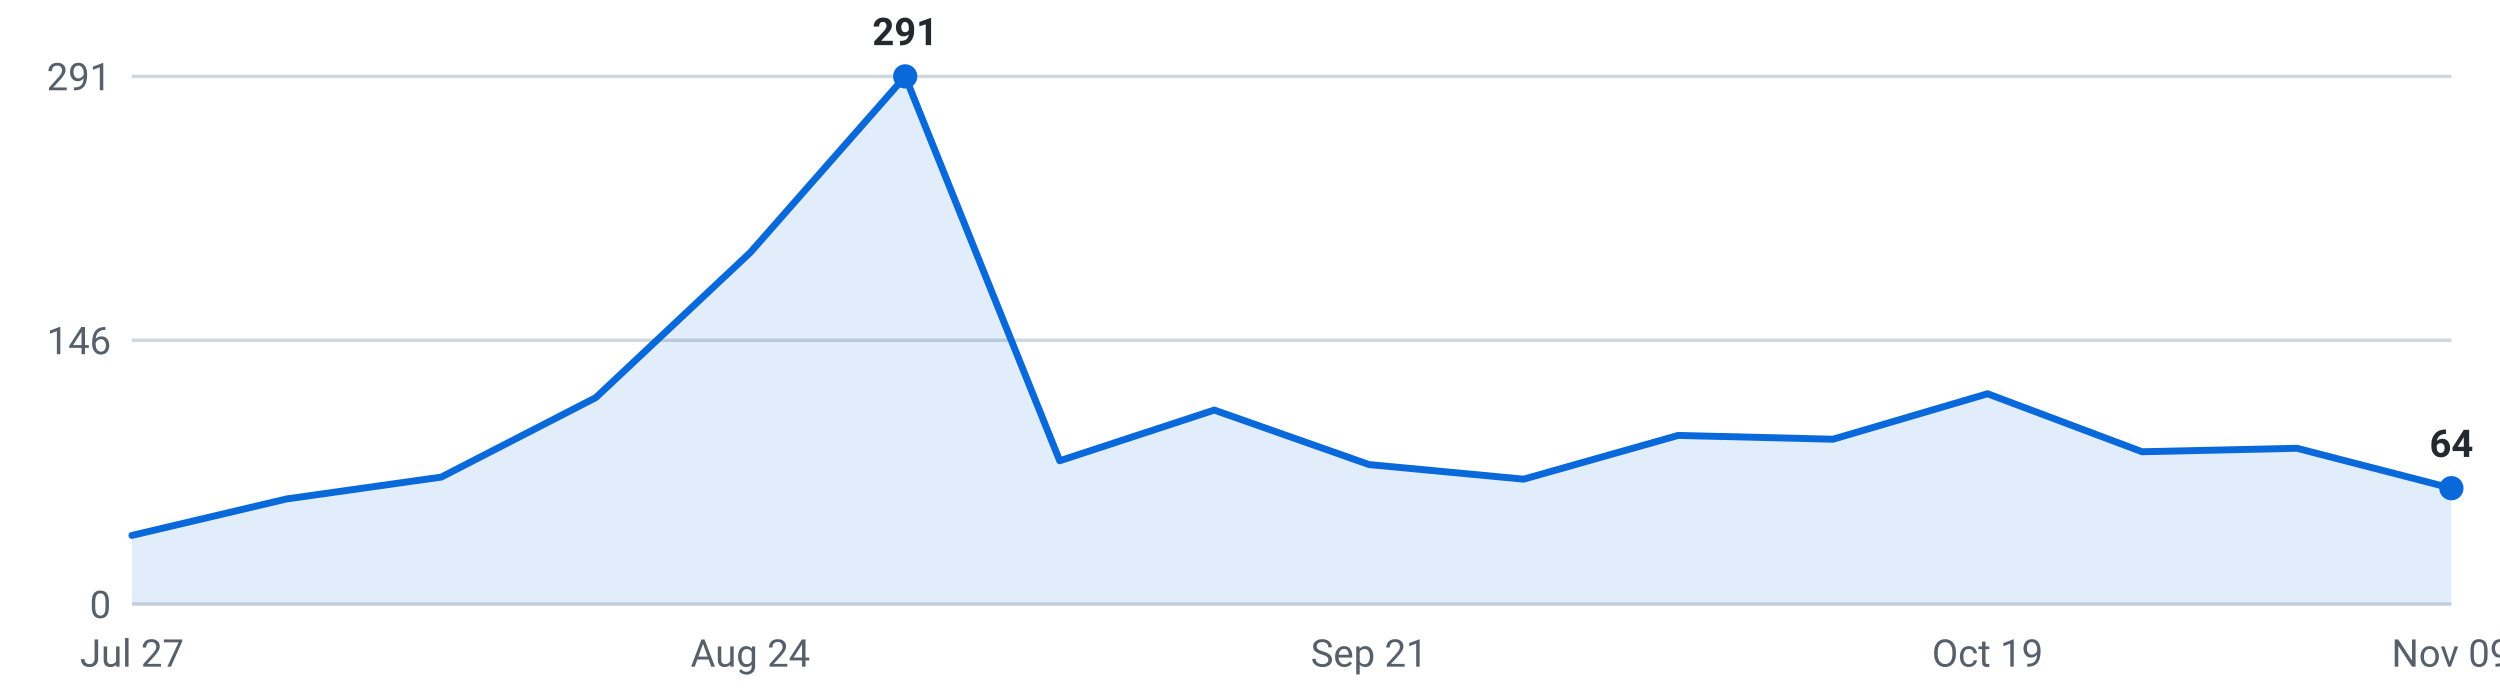
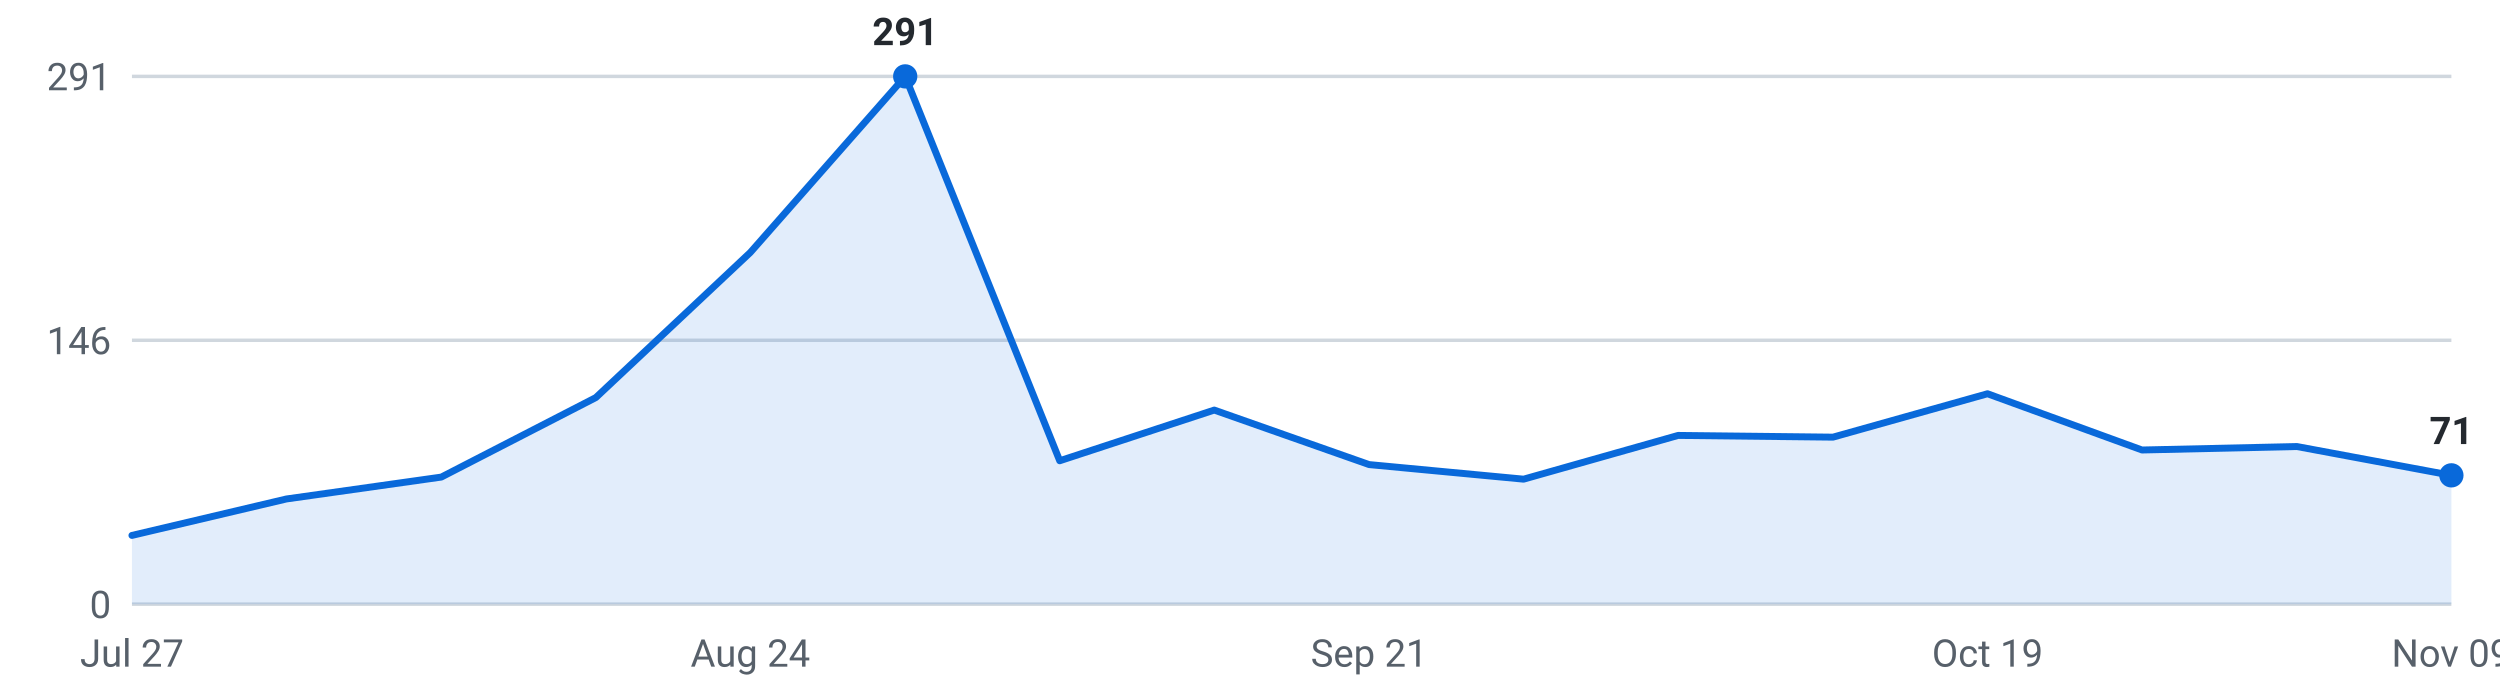
<svg xmlns="http://www.w3.org/2000/svg" viewBox="0 0 720 200" width="720" height="200" role="img" aria-label="Internships posted per week, last 16 weeks">
  <g font-family="-apple-system,Segoe UI,Roboto,sans-serif" font-size="11">
    <line x1="38" y1="174.0" x2="706" y2="174.0" stroke="#d0d7de" stroke-width="1" />
    <text x="32" y="178.0" text-anchor="end" fill="#57606a">0</text>
    <line x1="38" y1="98.0" x2="706" y2="98.0" stroke="#d0d7de" stroke-width="1" />
    <text x="32" y="102.0" text-anchor="end" fill="#57606a">146</text>
    <line x1="38" y1="22.0" x2="706" y2="22.0" stroke="#d0d7de" stroke-width="1" />
    <text x="32" y="26.0" text-anchor="end" fill="#57606a">291</text>
-     <path d="M38.0,174 L38.0,154.2 L82.5,143.7 L127.1,137.4 L171.6,114.5 L216.1,72.7 L260.7,22.0 L305.2,132.7 L349.7,118.1 L394.3,133.8 L438.8,138.0 L483.3,125.4 L527.9,126.5 L572.4,113.4 L616.9,130.1 L661.5,129.1 L706.0,140.6 L706.0,174 Z" fill="#0969da" fill-opacity="0.12" />
-     <polyline points="38.0,154.2 82.5,143.7 127.1,137.4 171.6,114.5 216.1,72.7 260.7,22.0 305.2,132.7 349.7,118.1 394.3,133.8 438.8,138.0 483.3,125.4 527.9,126.5 572.4,113.4 616.9,130.1 661.5,129.1 706.0,140.6" fill="none" stroke="#0969da" stroke-width="2" stroke-linejoin="round" stroke-linecap="round" />
+     <path d="M38.0,174 L38.0,154.2 L82.5,143.7 L127.1,137.4 L171.6,114.5 L216.1,72.7 L260.7,22.0 L305.2,132.7 L349.7,118.1 L394.3,133.8 L438.8,138.0 L483.3,125.4 L527.9,125.9 L572.4,113.4 L616.9,129.6 L661.5,128.6 L706.0,136.9 L706.0,174 Z" fill="#0969da" fill-opacity="0.12" />
+     <polyline points="38.0,154.2 82.5,143.7 127.1,137.4 171.6,114.5 216.1,72.7 260.7,22.0 305.2,132.7 349.7,118.1 394.3,133.8 438.8,138.0 483.3,125.4 527.9,125.9 572.4,113.4 616.9,129.6 661.5,128.6 706.0,136.9" fill="none" stroke="#0969da" stroke-width="2" stroke-linejoin="round" stroke-linecap="round" />
    <circle cx="260.7" cy="22.0" r="3.5" fill="#0969da" />
    <text x="260.7" y="13.0" text-anchor="middle" fill="#24292f" font-weight="600">291</text>
-     <circle cx="706.0" cy="140.6" r="3.5" fill="#0969da" />
-     <text x="706.0" y="131.6" text-anchor="middle" fill="#24292f" font-weight="600">64</text>
+     <circle cx="706.0" cy="136.9" r="3.5" fill="#0969da" />
+     <text x="706.0" y="127.9" text-anchor="middle" fill="#24292f" font-weight="600">71</text>
    <text x="38.0" y="192" text-anchor="middle" fill="#57606a">Jul 27</text>
    <text x="216.1" y="192" text-anchor="middle" fill="#57606a">Aug 24</text>
    <text x="394.3" y="192" text-anchor="middle" fill="#57606a">Sep 21</text>
    <text x="572.4" y="192" text-anchor="middle" fill="#57606a">Oct 19</text>
    <text x="706.0" y="192" text-anchor="middle" fill="#57606a">Nov 09</text>
  </g>
</svg>
